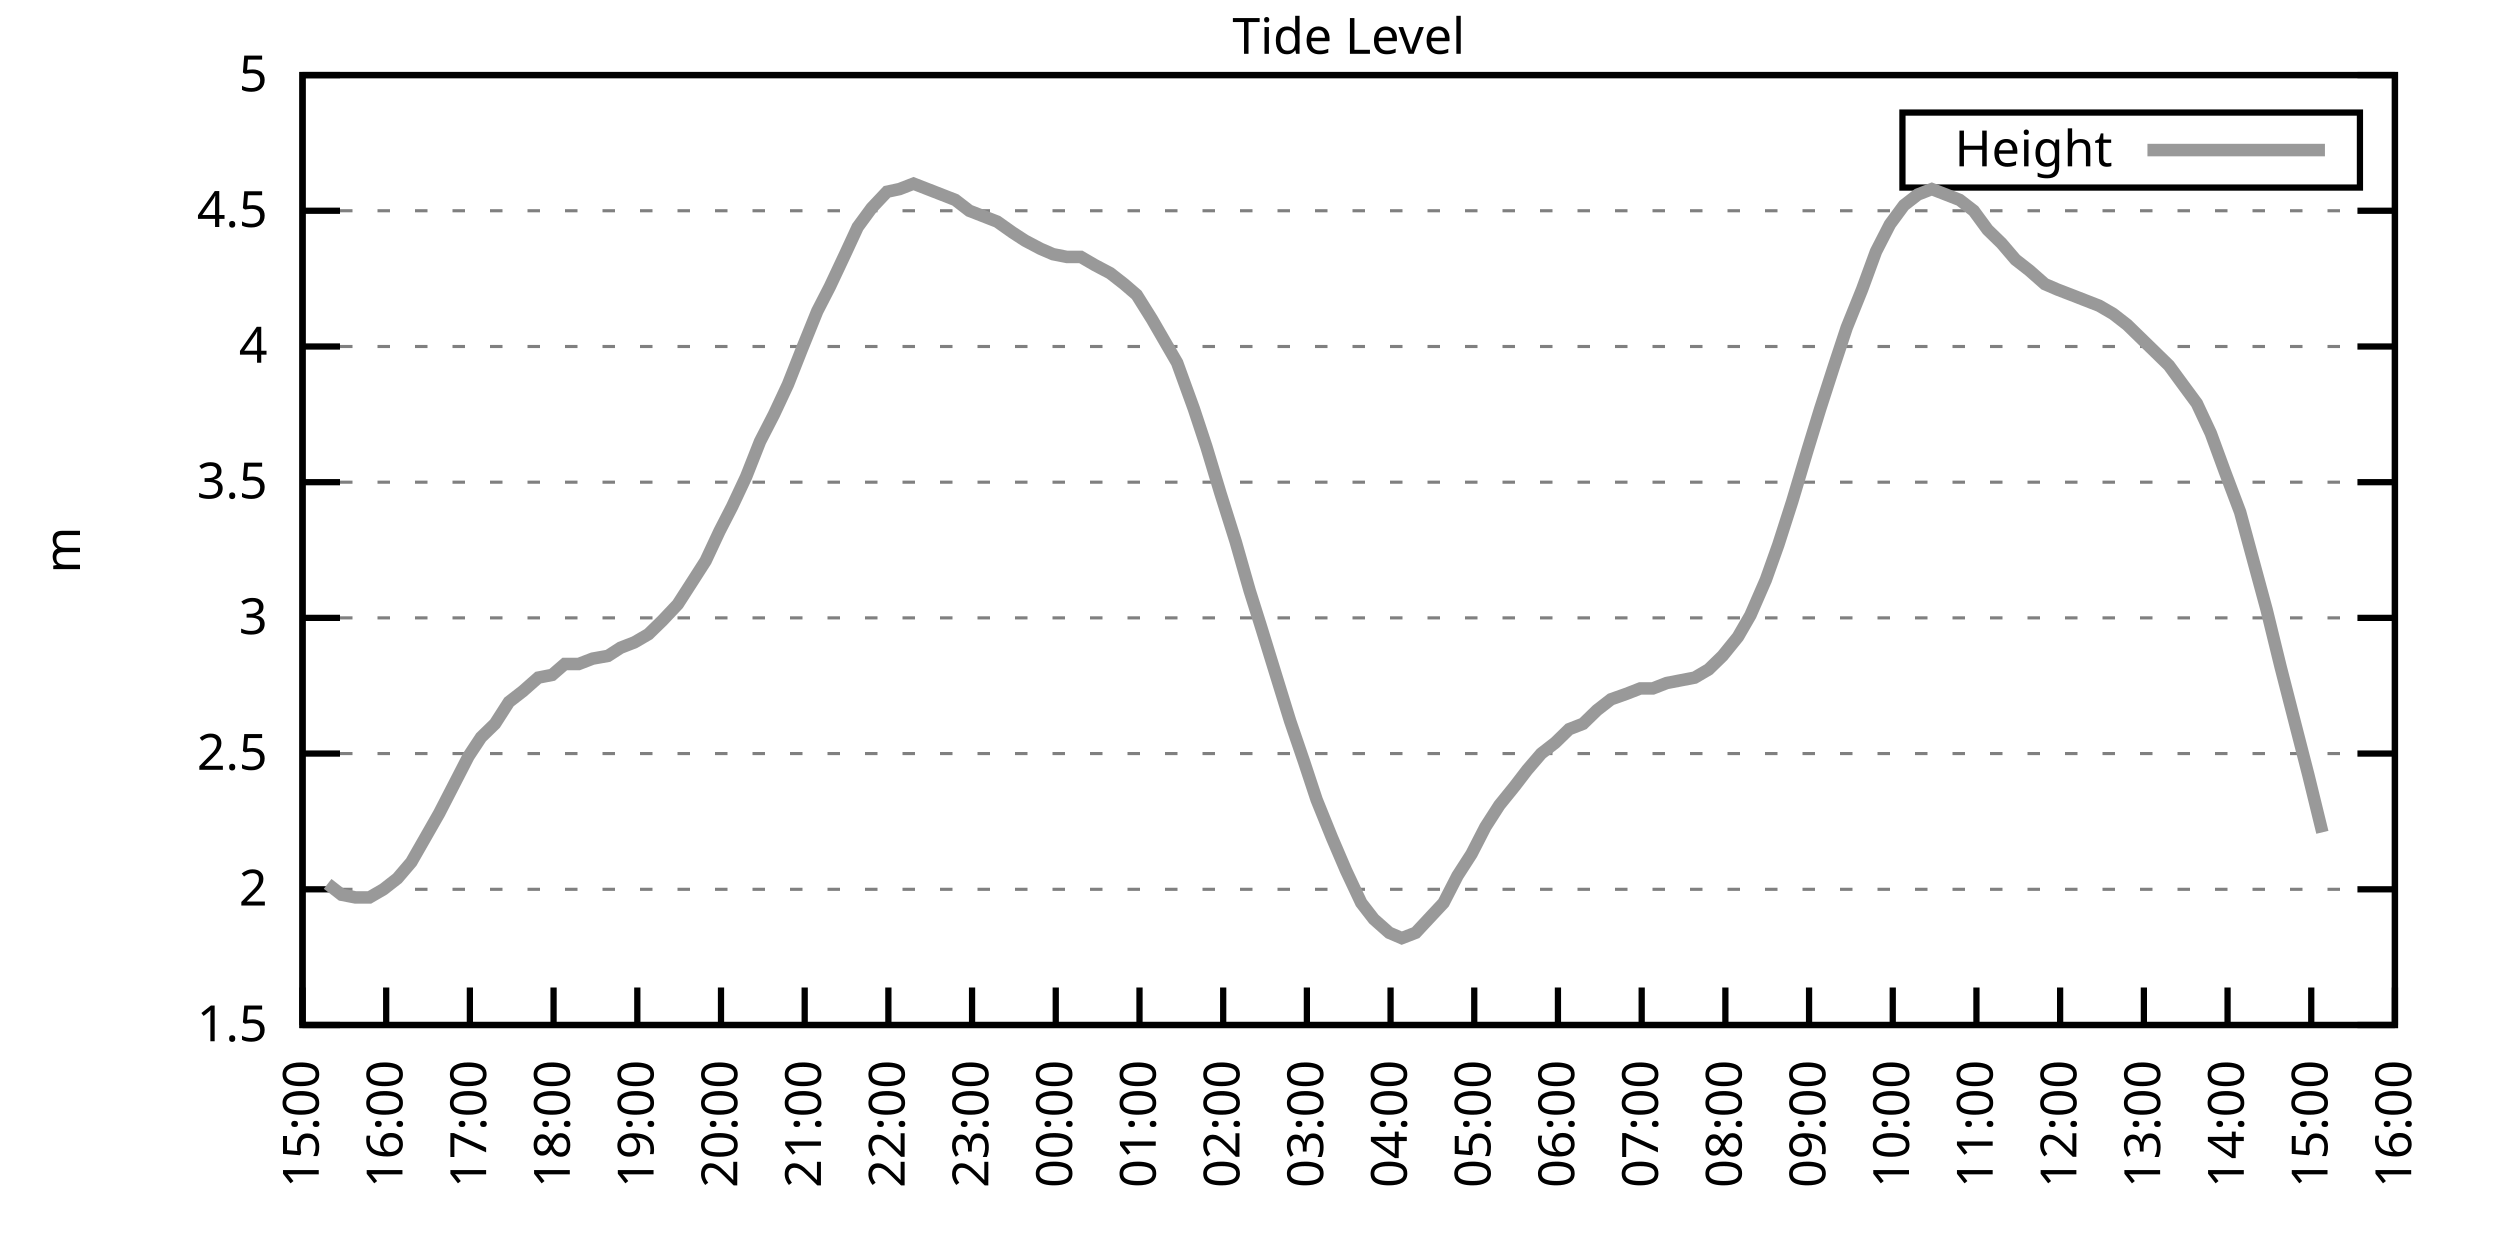
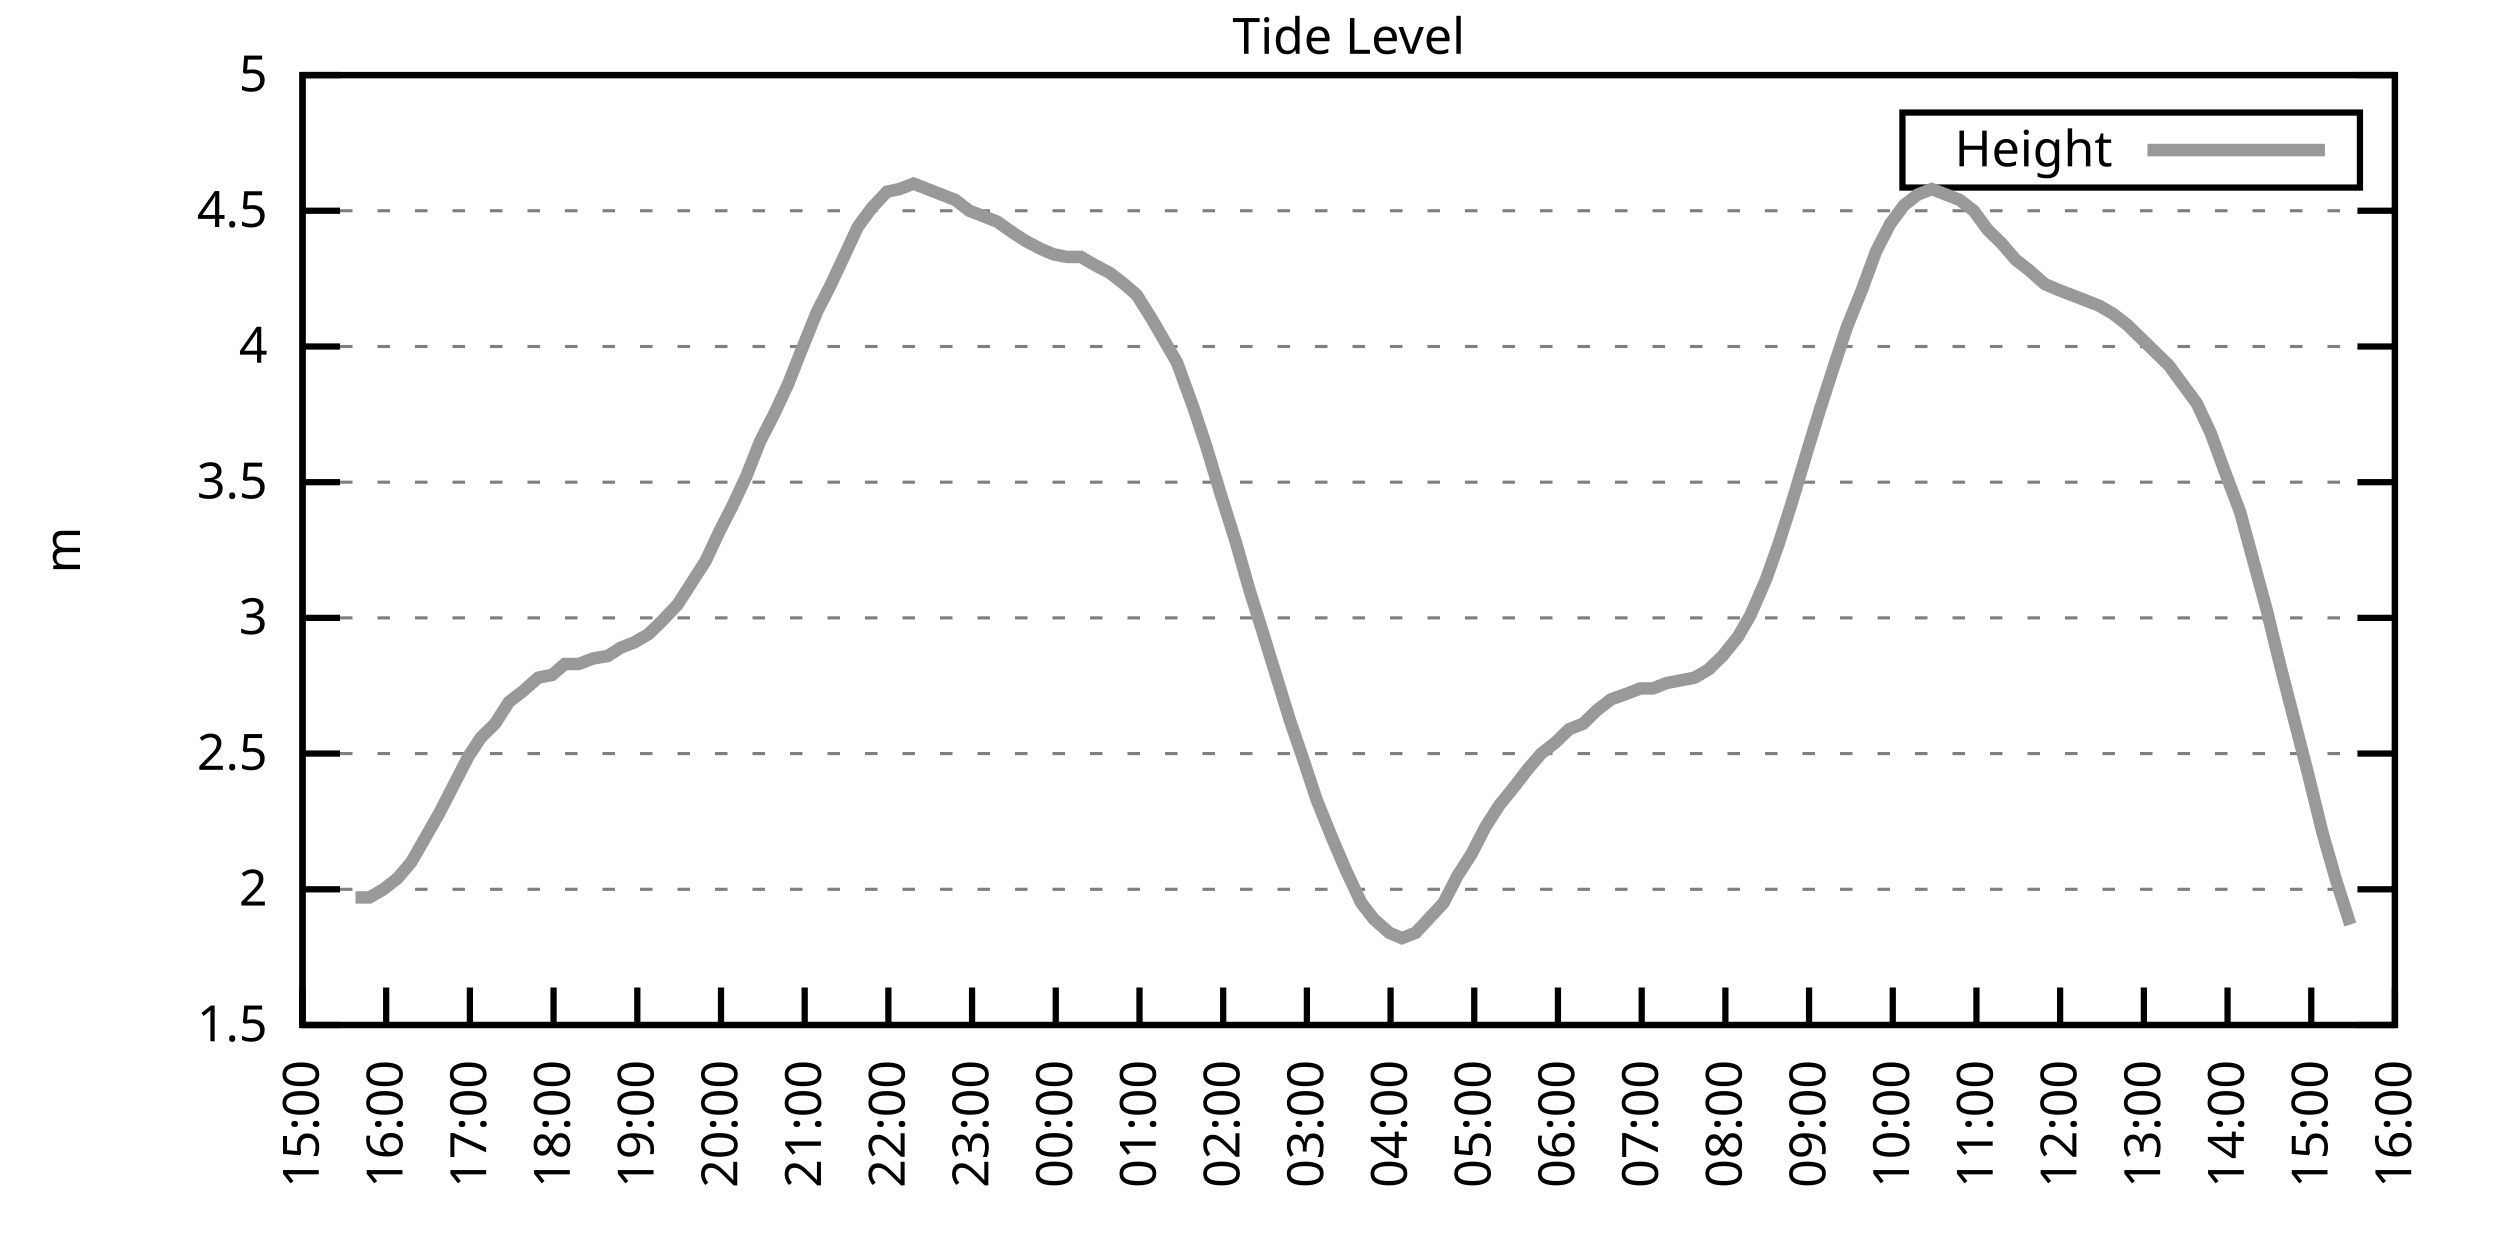
<svg xmlns="http://www.w3.org/2000/svg" xmlns:xlink="http://www.w3.org/1999/xlink" width="400" height="200" viewBox="0 0 400 200">
  <g id="gnuplot_canvas">
    <rect x="0" y="0" width="400" height="200" fill="none" />
    <defs>
      <circle id="gpDot" r="0.5" stroke-width="0.5" stroke="currentColor" />
      <path id="gpPt0" stroke-width="0.333" stroke="currentColor" d="M-1,0 h2 M0,-1 v2" />
      <path id="gpPt1" stroke-width="0.333" stroke="currentColor" d="M-1,-1 L1,1 M1,-1 L-1,1" />
      <path id="gpPt2" stroke-width="0.333" stroke="currentColor" d="M-1,0 L1,0 M0,-1 L0,1 M-1,-1 L1,1 M-1,1 L1,-1" />
      <rect id="gpPt3" stroke-width="0.333" stroke="currentColor" x="-1" y="-1" width="2" height="2" />
      <rect id="gpPt4" stroke-width="0.333" stroke="currentColor" fill="currentColor" x="-1" y="-1" width="2" height="2" />
      <circle id="gpPt5" stroke-width="0.333" stroke="currentColor" cx="0" cy="0" r="1" />
      <use xlink:href="#gpPt5" id="gpPt6" fill="currentColor" stroke="none" />
      <path id="gpPt7" stroke-width="0.333" stroke="currentColor" d="M0,-1.33 L-1.33,0.67 L1.33,0.67 z" />
      <use xlink:href="#gpPt7" id="gpPt8" fill="currentColor" stroke="none" />
      <use xlink:href="#gpPt7" id="gpPt9" stroke="currentColor" transform="rotate(180)" />
      <use xlink:href="#gpPt9" id="gpPt10" fill="currentColor" stroke="none" />
      <use xlink:href="#gpPt3" id="gpPt11" stroke="currentColor" transform="rotate(45)" />
      <use xlink:href="#gpPt11" id="gpPt12" fill="currentColor" stroke="none" />
      <path id="gpPt13" stroke-width="0.333" stroke="currentColor" d="M0,1.330 L1.265,0.411 L0.782,-1.067 L-0.782,-1.076 L-1.265,0.411 z" />
      <use xlink:href="#gpPt13" id="gpPt14" fill="currentColor" stroke="none" />
      <filter id="textbox" filterUnits="objectBoundingBox" x="0" y="0" height="1" width="1">
        <feFlood flood-color="white" flood-opacity="1" result="bgnd" />
        <feComposite in="SourceGraphic" in2="bgnd" operator="atop" />
      </filter>
      <filter id="greybox" filterUnits="objectBoundingBox" x="0" y="0" height="1" width="1">
        <feFlood flood-color="lightgrey" flood-opacity="1" result="grey" />
        <feComposite in="SourceGraphic" in2="grey" operator="atop" />
      </filter>
    </defs>
    <g fill="none" color="white" stroke="currentColor" stroke-width="1.00" stroke-linecap="butt" stroke-linejoin="miter">
</g>
    <g fill="none" color="black" stroke="currentColor" stroke-width="1.00" stroke-linecap="butt" stroke-linejoin="miter">
      <g stroke="none" shape-rendering="crispEdges">
        <polygon fill="rgb(255, 255, 255)" points="48.40,164.00 383.18,164.00 383.18,12.02 48.40,12.02 " />
      </g>
    </g>
    <g fill="none" color="black" stroke="currentColor" stroke-width="1.00" stroke-linecap="butt" stroke-linejoin="miter">
</g>
    <g fill="none" color="black" stroke="black" stroke-width="0.50" stroke-linecap="butt" stroke-linejoin="miter">
</g>
    <g fill="none" color="gray" stroke="currentColor" stroke-width="0.50" stroke-linecap="butt" stroke-linejoin="miter">
      <path stroke="gray" stroke-dasharray="2,4" class="gridline" d="M48.40,164.00 L383.19,164.00  " />
    </g>
    <g fill="none" color="gray" stroke="gray" stroke-width="1.00" stroke-linecap="butt" stroke-linejoin="miter">
</g>
    <g fill="none" color="black" stroke="currentColor" stroke-width="1.00" stroke-linecap="butt" stroke-linejoin="miter">
      <path stroke="black" d="M48.40,164.00 L54.40,164.00 M383.19,164.00 L377.19,164.00  " />
      <g transform="translate(42.80,166.60)" stroke="none" fill="black" font-family="Sans" font-size="8.00" text-anchor="end">
        <text>
          <tspan font-family="Sans"> 1.5</tspan>
        </text>
      </g>
    </g>
    <g fill="none" color="black" stroke="currentColor" stroke-width="1.00" stroke-linecap="butt" stroke-linejoin="miter">
</g>
    <g fill="none" color="black" stroke="black" stroke-width="0.50" stroke-linecap="butt" stroke-linejoin="miter">
</g>
    <g fill="none" color="gray" stroke="currentColor" stroke-width="0.50" stroke-linecap="butt" stroke-linejoin="miter">
      <path stroke="gray" stroke-dasharray="2,4" class="gridline" d="M48.40,142.29 L383.19,142.29  " />
    </g>
    <g fill="none" color="gray" stroke="gray" stroke-width="1.00" stroke-linecap="butt" stroke-linejoin="miter">
</g>
    <g fill="none" color="black" stroke="currentColor" stroke-width="1.00" stroke-linecap="butt" stroke-linejoin="miter">
      <path stroke="black" d="M48.40,142.29 L54.40,142.29 M383.19,142.29 L377.19,142.29  " />
      <g transform="translate(42.80,144.89)" stroke="none" fill="black" font-family="Sans" font-size="8.00" text-anchor="end">
        <text>
          <tspan font-family="Sans"> 2</tspan>
        </text>
      </g>
    </g>
    <g fill="none" color="black" stroke="currentColor" stroke-width="1.00" stroke-linecap="butt" stroke-linejoin="miter">
</g>
    <g fill="none" color="black" stroke="black" stroke-width="0.50" stroke-linecap="butt" stroke-linejoin="miter">
</g>
    <g fill="none" color="gray" stroke="currentColor" stroke-width="0.50" stroke-linecap="butt" stroke-linejoin="miter">
      <path stroke="gray" stroke-dasharray="2,4" class="gridline" d="M48.40,120.57 L383.19,120.57  " />
    </g>
    <g fill="none" color="gray" stroke="gray" stroke-width="1.00" stroke-linecap="butt" stroke-linejoin="miter">
</g>
    <g fill="none" color="black" stroke="currentColor" stroke-width="1.00" stroke-linecap="butt" stroke-linejoin="miter">
      <path stroke="black" d="M48.40,120.57 L54.40,120.57 M383.19,120.57 L377.19,120.57  " />
      <g transform="translate(42.80,123.17)" stroke="none" fill="black" font-family="Sans" font-size="8.00" text-anchor="end">
        <text>
          <tspan font-family="Sans"> 2.5</tspan>
        </text>
      </g>
    </g>
    <g fill="none" color="black" stroke="currentColor" stroke-width="1.00" stroke-linecap="butt" stroke-linejoin="miter">
</g>
    <g fill="none" color="black" stroke="black" stroke-width="0.50" stroke-linecap="butt" stroke-linejoin="miter">
</g>
    <g fill="none" color="gray" stroke="currentColor" stroke-width="0.50" stroke-linecap="butt" stroke-linejoin="miter">
      <path stroke="gray" stroke-dasharray="2,4" class="gridline" d="M48.40,98.86 L383.19,98.86  " />
    </g>
    <g fill="none" color="gray" stroke="gray" stroke-width="1.00" stroke-linecap="butt" stroke-linejoin="miter">
</g>
    <g fill="none" color="black" stroke="currentColor" stroke-width="1.00" stroke-linecap="butt" stroke-linejoin="miter">
      <path stroke="black" d="M48.40,98.86 L54.40,98.86 M383.19,98.86 L377.19,98.86  " />
      <g transform="translate(42.80,101.46)" stroke="none" fill="black" font-family="Sans" font-size="8.00" text-anchor="end">
        <text>
          <tspan font-family="Sans"> 3</tspan>
        </text>
      </g>
    </g>
    <g fill="none" color="black" stroke="currentColor" stroke-width="1.00" stroke-linecap="butt" stroke-linejoin="miter">
</g>
    <g fill="none" color="black" stroke="black" stroke-width="0.50" stroke-linecap="butt" stroke-linejoin="miter">
</g>
    <g fill="none" color="gray" stroke="currentColor" stroke-width="0.50" stroke-linecap="butt" stroke-linejoin="miter">
      <path stroke="gray" stroke-dasharray="2,4" class="gridline" d="M48.40,77.15 L383.19,77.15  " />
    </g>
    <g fill="none" color="gray" stroke="gray" stroke-width="1.00" stroke-linecap="butt" stroke-linejoin="miter">
</g>
    <g fill="none" color="black" stroke="currentColor" stroke-width="1.00" stroke-linecap="butt" stroke-linejoin="miter">
      <path stroke="black" d="M48.40,77.15 L54.40,77.15 M383.19,77.15 L377.19,77.15  " />
      <g transform="translate(42.80,79.75)" stroke="none" fill="black" font-family="Sans" font-size="8.00" text-anchor="end">
        <text>
          <tspan font-family="Sans"> 3.5</tspan>
        </text>
      </g>
    </g>
    <g fill="none" color="black" stroke="currentColor" stroke-width="1.00" stroke-linecap="butt" stroke-linejoin="miter">
</g>
    <g fill="none" color="black" stroke="black" stroke-width="0.50" stroke-linecap="butt" stroke-linejoin="miter">
</g>
    <g fill="none" color="gray" stroke="currentColor" stroke-width="0.50" stroke-linecap="butt" stroke-linejoin="miter">
      <path stroke="gray" stroke-dasharray="2,4" class="gridline" d="M48.40,55.44 L383.19,55.44  " />
    </g>
    <g fill="none" color="gray" stroke="gray" stroke-width="1.00" stroke-linecap="butt" stroke-linejoin="miter">
</g>
    <g fill="none" color="black" stroke="currentColor" stroke-width="1.00" stroke-linecap="butt" stroke-linejoin="miter">
      <path stroke="black" d="M48.40,55.44 L54.40,55.44 M383.19,55.44 L377.19,55.44  " />
      <g transform="translate(42.80,58.04)" stroke="none" fill="black" font-family="Sans" font-size="8.00" text-anchor="end">
        <text>
          <tspan font-family="Sans"> 4</tspan>
        </text>
      </g>
    </g>
    <g fill="none" color="black" stroke="currentColor" stroke-width="1.00" stroke-linecap="butt" stroke-linejoin="miter">
</g>
    <g fill="none" color="black" stroke="black" stroke-width="0.50" stroke-linecap="butt" stroke-linejoin="miter">
</g>
    <g fill="none" color="gray" stroke="currentColor" stroke-width="0.50" stroke-linecap="butt" stroke-linejoin="miter">
      <path stroke="gray" stroke-dasharray="2,4" class="gridline" d="M48.40,33.72 L383.19,33.72  " />
    </g>
    <g fill="none" color="gray" stroke="gray" stroke-width="1.00" stroke-linecap="butt" stroke-linejoin="miter">
</g>
    <g fill="none" color="black" stroke="currentColor" stroke-width="1.00" stroke-linecap="butt" stroke-linejoin="miter">
      <path stroke="black" d="M48.40,33.72 L54.40,33.72 M383.19,33.72 L377.19,33.72  " />
      <g transform="translate(42.80,36.32)" stroke="none" fill="black" font-family="Sans" font-size="8.00" text-anchor="end">
        <text>
          <tspan font-family="Sans"> 4.5</tspan>
        </text>
      </g>
    </g>
    <g fill="none" color="black" stroke="currentColor" stroke-width="1.00" stroke-linecap="butt" stroke-linejoin="miter">
</g>
    <g fill="none" color="black" stroke="black" stroke-width="0.50" stroke-linecap="butt" stroke-linejoin="miter">
</g>
    <g fill="none" color="gray" stroke="currentColor" stroke-width="0.50" stroke-linecap="butt" stroke-linejoin="miter">
      <path stroke="gray" stroke-dasharray="2,4" class="gridline" d="M48.40,12.01 L383.19,12.01  " />
    </g>
    <g fill="none" color="gray" stroke="gray" stroke-width="1.00" stroke-linecap="butt" stroke-linejoin="miter">
</g>
    <g fill="none" color="black" stroke="currentColor" stroke-width="1.00" stroke-linecap="butt" stroke-linejoin="miter">
      <path stroke="black" d="M48.40,12.01 L54.40,12.01 M383.19,12.01 L377.19,12.01  " />
      <g transform="translate(42.80,14.61)" stroke="none" fill="black" font-family="Sans" font-size="8.00" text-anchor="end">
        <text>
          <tspan font-family="Sans"> 5</tspan>
        </text>
      </g>
    </g>
    <g fill="none" color="black" stroke="currentColor" stroke-width="1.00" stroke-linecap="butt" stroke-linejoin="miter">
      <path stroke="black" d="M48.40,164.00 L48.40,158.00  " />
      <g transform="translate(51.00,169.60) rotate(270.00)" stroke="none" fill="black" font-family="Sans" font-size="8.00" text-anchor="end">
        <text>
          <tspan font-family="Sans">15:00</tspan>
        </text>
      </g>
    </g>
    <g fill="none" color="black" stroke="currentColor" stroke-width="1.00" stroke-linecap="butt" stroke-linejoin="miter">
      <path stroke="black" d="M61.79,164.00 L61.79,158.00  " />
      <g transform="translate(64.39,169.60) rotate(270.00)" stroke="none" fill="black" font-family="Sans" font-size="8.00" text-anchor="end">
        <text>
          <tspan font-family="Sans">16:00</tspan>
        </text>
      </g>
    </g>
    <g fill="none" color="black" stroke="currentColor" stroke-width="1.00" stroke-linecap="butt" stroke-linejoin="miter">
      <path stroke="black" d="M75.18,164.00 L75.18,158.00  " />
      <g transform="translate(77.78,169.60) rotate(270.00)" stroke="none" fill="black" font-family="Sans" font-size="8.00" text-anchor="end">
        <text>
          <tspan font-family="Sans">17:00</tspan>
        </text>
      </g>
    </g>
    <g fill="none" color="black" stroke="currentColor" stroke-width="1.00" stroke-linecap="butt" stroke-linejoin="miter">
      <path stroke="black" d="M88.57,164.00 L88.57,158.00  " />
      <g transform="translate(91.17,169.60) rotate(270.00)" stroke="none" fill="black" font-family="Sans" font-size="8.00" text-anchor="end">
        <text>
          <tspan font-family="Sans">18:00</tspan>
        </text>
      </g>
    </g>
    <g fill="none" color="black" stroke="currentColor" stroke-width="1.00" stroke-linecap="butt" stroke-linejoin="miter">
      <path stroke="black" d="M101.97,164.00 L101.97,158.00  " />
      <g transform="translate(104.57,169.60) rotate(270.00)" stroke="none" fill="black" font-family="Sans" font-size="8.00" text-anchor="end">
        <text>
          <tspan font-family="Sans">19:00</tspan>
        </text>
      </g>
    </g>
    <g fill="none" color="black" stroke="currentColor" stroke-width="1.00" stroke-linecap="butt" stroke-linejoin="miter">
      <path stroke="black" d="M115.36,164.00 L115.36,158.00  " />
      <g transform="translate(117.96,169.60) rotate(270.00)" stroke="none" fill="black" font-family="Sans" font-size="8.00" text-anchor="end">
        <text>
          <tspan font-family="Sans">20:00</tspan>
        </text>
      </g>
    </g>
    <g fill="none" color="black" stroke="currentColor" stroke-width="1.00" stroke-linecap="butt" stroke-linejoin="miter">
      <path stroke="black" d="M128.75,164.00 L128.75,158.00  " />
      <g transform="translate(131.35,169.60) rotate(270.00)" stroke="none" fill="black" font-family="Sans" font-size="8.00" text-anchor="end">
        <text>
          <tspan font-family="Sans">21:00</tspan>
        </text>
      </g>
    </g>
    <g fill="none" color="black" stroke="currentColor" stroke-width="1.00" stroke-linecap="butt" stroke-linejoin="miter">
      <path stroke="black" d="M142.14,164.00 L142.14,158.00  " />
      <g transform="translate(144.74,169.60) rotate(270.00)" stroke="none" fill="black" font-family="Sans" font-size="8.00" text-anchor="end">
        <text>
          <tspan font-family="Sans">22:00</tspan>
        </text>
      </g>
    </g>
    <g fill="none" color="black" stroke="currentColor" stroke-width="1.00" stroke-linecap="butt" stroke-linejoin="miter">
      <path stroke="black" d="M155.53,164.00 L155.53,158.00  " />
      <g transform="translate(158.13,169.60) rotate(270.00)" stroke="none" fill="black" font-family="Sans" font-size="8.00" text-anchor="end">
        <text>
          <tspan font-family="Sans">23:00</tspan>
        </text>
      </g>
    </g>
    <g fill="none" color="black" stroke="currentColor" stroke-width="1.00" stroke-linecap="butt" stroke-linejoin="miter">
      <path stroke="black" d="M168.92,164.00 L168.92,158.00  " />
      <g transform="translate(171.52,169.60) rotate(270.00)" stroke="none" fill="black" font-family="Sans" font-size="8.00" text-anchor="end">
        <text>
          <tspan font-family="Sans">00:00</tspan>
        </text>
      </g>
    </g>
    <g fill="none" color="black" stroke="currentColor" stroke-width="1.00" stroke-linecap="butt" stroke-linejoin="miter">
      <path stroke="black" d="M182.32,164.00 L182.32,158.00  " />
      <g transform="translate(184.92,169.60) rotate(270.00)" stroke="none" fill="black" font-family="Sans" font-size="8.00" text-anchor="end">
        <text>
          <tspan font-family="Sans">01:00</tspan>
        </text>
      </g>
    </g>
    <g fill="none" color="black" stroke="currentColor" stroke-width="1.00" stroke-linecap="butt" stroke-linejoin="miter">
      <path stroke="black" d="M195.71,164.00 L195.71,158.00  " />
      <g transform="translate(198.31,169.60) rotate(270.00)" stroke="none" fill="black" font-family="Sans" font-size="8.00" text-anchor="end">
        <text>
          <tspan font-family="Sans">02:00</tspan>
        </text>
      </g>
    </g>
    <g fill="none" color="black" stroke="currentColor" stroke-width="1.00" stroke-linecap="butt" stroke-linejoin="miter">
      <path stroke="black" d="M209.10,164.00 L209.10,158.00  " />
      <g transform="translate(211.70,169.60) rotate(270.00)" stroke="none" fill="black" font-family="Sans" font-size="8.00" text-anchor="end">
        <text>
          <tspan font-family="Sans">03:00</tspan>
        </text>
      </g>
    </g>
    <g fill="none" color="black" stroke="currentColor" stroke-width="1.00" stroke-linecap="butt" stroke-linejoin="miter">
      <path stroke="black" d="M222.49,164.00 L222.49,158.00  " />
      <g transform="translate(225.09,169.60) rotate(270.00)" stroke="none" fill="black" font-family="Sans" font-size="8.00" text-anchor="end">
        <text>
          <tspan font-family="Sans">04:00</tspan>
        </text>
      </g>
    </g>
    <g fill="none" color="black" stroke="currentColor" stroke-width="1.00" stroke-linecap="butt" stroke-linejoin="miter">
      <path stroke="black" d="M235.88,164.00 L235.88,158.00  " />
      <g transform="translate(238.48,169.60) rotate(270.00)" stroke="none" fill="black" font-family="Sans" font-size="8.00" text-anchor="end">
        <text>
          <tspan font-family="Sans">05:00</tspan>
        </text>
      </g>
    </g>
    <g fill="none" color="black" stroke="currentColor" stroke-width="1.00" stroke-linecap="butt" stroke-linejoin="miter">
      <path stroke="black" d="M249.27,164.00 L249.27,158.00  " />
      <g transform="translate(251.87,169.60) rotate(270.00)" stroke="none" fill="black" font-family="Sans" font-size="8.00" text-anchor="end">
        <text>
          <tspan font-family="Sans">06:00</tspan>
        </text>
      </g>
    </g>
    <g fill="none" color="black" stroke="currentColor" stroke-width="1.00" stroke-linecap="butt" stroke-linejoin="miter">
      <path stroke="black" d="M262.67,164.00 L262.67,158.00  " />
      <g transform="translate(265.27,169.60) rotate(270.00)" stroke="none" fill="black" font-family="Sans" font-size="8.00" text-anchor="end">
        <text>
          <tspan font-family="Sans">07:00</tspan>
        </text>
      </g>
    </g>
    <g fill="none" color="black" stroke="currentColor" stroke-width="1.00" stroke-linecap="butt" stroke-linejoin="miter">
      <path stroke="black" d="M276.06,164.00 L276.06,158.00  " />
      <g transform="translate(278.66,169.60) rotate(270.00)" stroke="none" fill="black" font-family="Sans" font-size="8.00" text-anchor="end">
        <text>
          <tspan font-family="Sans">08:00</tspan>
        </text>
      </g>
    </g>
    <g fill="none" color="black" stroke="currentColor" stroke-width="1.00" stroke-linecap="butt" stroke-linejoin="miter">
      <path stroke="black" d="M289.45,164.00 L289.45,158.00  " />
      <g transform="translate(292.05,169.60) rotate(270.00)" stroke="none" fill="black" font-family="Sans" font-size="8.00" text-anchor="end">
        <text>
          <tspan font-family="Sans">09:00</tspan>
        </text>
      </g>
    </g>
    <g fill="none" color="black" stroke="currentColor" stroke-width="1.00" stroke-linecap="butt" stroke-linejoin="miter">
      <path stroke="black" d="M302.84,164.00 L302.84,158.00  " />
      <g transform="translate(305.44,169.60) rotate(270.00)" stroke="none" fill="black" font-family="Sans" font-size="8.00" text-anchor="end">
        <text>
          <tspan font-family="Sans">10:00</tspan>
        </text>
      </g>
    </g>
    <g fill="none" color="black" stroke="currentColor" stroke-width="1.00" stroke-linecap="butt" stroke-linejoin="miter">
      <path stroke="black" d="M316.23,164.00 L316.23,158.00  " />
      <g transform="translate(318.83,169.60) rotate(270.00)" stroke="none" fill="black" font-family="Sans" font-size="8.00" text-anchor="end">
        <text>
          <tspan font-family="Sans">11:00</tspan>
        </text>
      </g>
    </g>
    <g fill="none" color="black" stroke="currentColor" stroke-width="1.00" stroke-linecap="butt" stroke-linejoin="miter">
      <path stroke="black" d="M329.62,164.00 L329.62,158.00  " />
      <g transform="translate(332.22,169.60) rotate(270.00)" stroke="none" fill="black" font-family="Sans" font-size="8.00" text-anchor="end">
        <text>
          <tspan font-family="Sans">12:00</tspan>
        </text>
      </g>
    </g>
    <g fill="none" color="black" stroke="currentColor" stroke-width="1.00" stroke-linecap="butt" stroke-linejoin="miter">
      <path stroke="black" d="M343.02,164.00 L343.02,158.00  " />
      <g transform="translate(345.62,169.60) rotate(270.00)" stroke="none" fill="black" font-family="Sans" font-size="8.00" text-anchor="end">
        <text>
          <tspan font-family="Sans">13:00</tspan>
        </text>
      </g>
    </g>
    <g fill="none" color="black" stroke="currentColor" stroke-width="1.00" stroke-linecap="butt" stroke-linejoin="miter">
      <path stroke="black" d="M356.41,164.00 L356.41,158.00  " />
      <g transform="translate(359.01,169.60) rotate(270.00)" stroke="none" fill="black" font-family="Sans" font-size="8.00" text-anchor="end">
        <text>
          <tspan font-family="Sans">14:00</tspan>
        </text>
      </g>
    </g>
    <g fill="none" color="black" stroke="currentColor" stroke-width="1.00" stroke-linecap="butt" stroke-linejoin="miter">
      <path stroke="black" d="M369.80,164.00 L369.80,158.00  " />
      <g transform="translate(372.40,169.60) rotate(270.00)" stroke="none" fill="black" font-family="Sans" font-size="8.00" text-anchor="end">
        <text>
          <tspan font-family="Sans">15:00</tspan>
        </text>
      </g>
    </g>
    <g fill="none" color="black" stroke="currentColor" stroke-width="1.00" stroke-linecap="butt" stroke-linejoin="miter">
      <path stroke="black" d="M383.19,164.00 L383.19,158.00  " />
      <g transform="translate(385.79,169.60) rotate(270.00)" stroke="none" fill="black" font-family="Sans" font-size="8.00" text-anchor="end">
        <text>
          <tspan font-family="Sans">16:00</tspan>
        </text>
      </g>
    </g>
    <g fill="none" color="black" stroke="currentColor" stroke-width="1.00" stroke-linecap="butt" stroke-linejoin="miter">
</g>
    <g fill="none" color="black" stroke="currentColor" stroke-width="1.00" stroke-linecap="butt" stroke-linejoin="miter">
      <path stroke="black" d="M48.40,12.01 L48.40,164.00 L383.19,164.00 L383.19,12.01 L48.40,12.01 Z  " />
    </g>
    <g fill="none" color="black" stroke="currentColor" stroke-width="1.00" stroke-linecap="butt" stroke-linejoin="miter">
</g>
    <g fill="none" color="black" stroke="currentColor" stroke-width="1.00" stroke-linecap="butt" stroke-linejoin="miter">
      <path stroke="black" d="M304.39,30.01 L304.39,18.01 L377.59,18.01 L377.59,30.01 L304.39,30.01 Z  " />
    </g>
    <g id="Tide_level_plot_1">
      <g fill="none" color="white" stroke="black" stroke-width="2.00" stroke-linecap="butt" stroke-linejoin="miter">
</g>
      <g fill="none" color="black" stroke="currentColor" stroke-width="2.00" stroke-linecap="butt" stroke-linejoin="miter">
        <g transform="translate(337.99,26.61)" stroke="none" fill="black" font-family="Sans" font-size="8.00" text-anchor="end">
          <text>
            <tspan font-family="Sans">Height</tspan>
          </text>
        </g>
      </g>
      <g fill="none" color="black" stroke="currentColor" stroke-width="2.00" stroke-linecap="butt" stroke-linejoin="miter">
-         <path stroke="rgb(153, 153, 153)" d="M343.59,24.01 L371.99,24.01 M52.42,141.42 L54.65,143.16 L56.88,143.59 L59.11,143.59 L61.35,142.29 L63.58,140.55   L65.81,137.94 L68.04,134.04 L70.27,130.13 L72.73,125.35 L74.96,121.01 L76.97,117.97 L79.20,115.80 L81.43,112.32   L83.66,110.59 L86.12,108.42 L88.35,107.98 L90.36,106.24 L92.59,106.24 L94.82,105.38 L97.28,104.94 L99.29,103.64   L101.52,102.77 L103.75,101.47 L105.98,99.30 L108.44,96.69 L110.67,93.22 L112.90,89.74 L115.13,84.97 L117.14,81.06   L119.38,76.28 L121.61,70.63 L123.84,66.29 L126.07,61.52 L128.30,55.87 L130.76,49.79 L132.77,45.88 L135.22,40.67   L137.23,36.33 L139.46,33.29 L141.92,30.68 L143.93,30.25 L146.16,29.38 L148.39,30.25 L150.62,31.12 L152.85,31.99   L155.09,33.72 L157.32,34.59 L159.55,35.46 L162.01,37.20 L164.01,38.50 L166.47,39.80 L168.48,40.67 L170.71,41.11   L172.94,41.11 L175.17,42.41 L177.63,43.71 L179.86,45.45 L181.87,47.18 L184.32,51.09 L186.33,54.57 L188.34,58.04   L191.02,65.42 L193.03,71.50 L195.26,78.89 L197.72,86.70 L199.95,94.52 L201.73,100.16 L204.41,108.85 L206.42,115.36   L208.65,121.88 L210.66,127.96 L213.12,134.04 L215.35,139.25 L217.80,144.46 L219.81,147.06 L222.27,149.24 L224.28,150.10   L226.51,149.24 L230.97,144.46 L233.20,140.12 L235.44,136.64 L237.67,132.30 L239.90,128.83 L242.36,125.79 L244.36,123.18   L246.60,120.57 L248.83,118.84 L251.06,116.67 L253.29,115.80 L255.52,113.63 L257.76,111.89 L260.21,111.02 L262.44,110.15   L264.45,110.15 L266.68,109.28 L268.92,108.85 L271.15,108.42 L273.38,107.11 L275.61,104.94 L278.07,101.90 L280.07,98.43   L282.53,92.78 L284.54,87.14 L286.77,80.19 L289.23,71.94 L291.23,65.42 L293.47,58.48 L295.48,52.40 L297.93,46.32   L300.16,40.24 L302.39,35.89 L304.63,32.85 L306.86,31.12 L309.09,30.25 L311.32,31.12 L313.55,31.99 L315.79,33.72   L318.02,36.76 L320.25,38.93 L322.48,41.54 L324.71,43.28 L327.17,45.45 L329.18,46.32 L331.41,47.18 L333.64,48.05   L335.87,48.92 L338.10,50.22 L340.34,51.96 L342.57,54.13 L344.80,56.30 L347.03,58.48 L349.26,61.52 L351.50,64.56   L353.73,69.33 L355.96,75.41 L358.42,81.93 L360.42,89.31 L362.66,97.56 L364.89,106.68 L367.34,116.23 L369.35,124.05   L371.58,133.17  " />
+         <path stroke="rgb(153, 153, 153)" d="M343.59,24.01 L371.99,24.01 M56.88,143.59 L59.11,143.59 L61.35,142.29 L63.58,140.55 L65.81,137.94 L68.04,134.04   L70.27,130.13 L72.73,125.35 L74.96,121.01 L76.97,117.97 L79.20,115.80 L81.43,112.32 L83.66,110.59 L86.12,108.42   L88.35,107.98 L90.36,106.24 L92.59,106.24 L94.82,105.38 L97.28,104.94 L99.29,103.64 L101.52,102.77 L103.75,101.47   L105.98,99.30 L108.44,96.69 L110.67,93.22 L112.90,89.74 L115.13,84.97 L117.14,81.06 L119.38,76.28 L121.61,70.63   L123.84,66.29 L126.07,61.52 L128.30,55.87 L130.76,49.79 L132.77,45.88 L135.22,40.67 L137.23,36.33 L139.46,33.29   L141.92,30.68 L143.93,30.25 L146.16,29.38 L148.39,30.25 L150.62,31.12 L152.85,31.99 L155.09,33.72 L157.32,34.59   L159.55,35.46 L162.01,37.20 L164.01,38.50 L166.47,39.80 L168.48,40.67 L170.71,41.11 L172.94,41.11 L175.17,42.41   L177.63,43.71 L179.86,45.45 L181.87,47.18 L184.32,51.09 L186.33,54.57 L188.34,58.04 L191.02,65.42 L193.03,71.50   L195.26,78.89 L197.72,86.70 L199.95,94.52 L201.73,100.16 L204.41,108.85 L206.42,115.36 L208.65,121.88 L210.66,127.96   L213.12,134.04 L215.35,139.25 L217.80,144.46 L219.81,147.06 L222.27,149.24 L224.28,150.10 L226.51,149.24 L230.97,144.46   L233.20,140.12 L235.44,136.64 L237.67,132.30 L239.90,128.83 L242.36,125.79 L244.36,123.18 L246.60,120.57 L248.83,118.84   L251.06,116.67 L253.29,115.80 L255.52,113.63 L257.76,111.89 L260.21,111.02 L262.44,110.15 L264.45,110.15 L266.68,109.28   L268.92,108.85 L271.15,108.42 L273.38,107.11 L275.61,104.94 L278.07,101.90 L280.07,98.43 L282.53,92.78 L284.54,87.14   L286.77,80.19 L289.23,71.94 L291.23,65.42 L293.47,58.48 L295.48,52.40 L297.93,46.32 L300.16,40.24 L302.39,35.89   L304.63,32.85 L306.86,31.12 L309.09,30.25 L311.32,31.12 L313.55,31.99 L315.79,33.72 L318.02,36.76 L320.25,38.93   L322.48,41.54 L324.71,43.28 L327.17,45.45 L329.18,46.32 L331.41,47.18 L333.64,48.05 L335.87,48.92 L338.10,50.22   L340.34,51.96 L342.57,54.13 L344.80,56.30 L347.03,58.48 L349.26,61.52 L351.50,64.56 L353.73,69.33 L355.96,75.41   L358.42,81.93 L360.42,89.31 L362.66,97.56 L364.89,106.68 L367.34,116.23 L369.35,124.05 L371.58,133.17 L373.82,140.98   L376.05,147.93  " />
      </g>
    </g>
    <g fill="none" color="black" stroke="currentColor" stroke-width="2.00" stroke-linecap="butt" stroke-linejoin="miter">
</g>
    <g fill="none" color="black" stroke="black" stroke-width="1.00" stroke-linecap="butt" stroke-linejoin="miter">
</g>
    <g fill="none" color="black" stroke="currentColor" stroke-width="1.00" stroke-linecap="butt" stroke-linejoin="miter">
      <path stroke="black" d="M48.40,12.01 L48.40,164.00 L383.19,164.00 L383.19,12.01 L48.40,12.01 Z  " />
      <g transform="translate(12.80,88.01) rotate(270.00)" stroke="none" fill="black" font-family="Sans" font-size="8.00" text-anchor="middle">
        <text>
          <tspan font-family="Sans">m</tspan>
        </text>
      </g>
    </g>
    <g fill="none" color="black" stroke="currentColor" stroke-width="1.00" stroke-linecap="butt" stroke-linejoin="miter">
</g>
    <g fill="none" color="black" stroke="currentColor" stroke-width="1.00" stroke-linecap="butt" stroke-linejoin="miter">
      <g transform="translate(215.79,8.61)" stroke="none" fill="black" font-family="Sans" font-size="8.00" text-anchor="middle">
        <text>
          <tspan font-family="Sans">Tide Level</tspan>
        </text>
      </g>
    </g>
    <g fill="none" color="black" stroke="currentColor" stroke-width="1.00" stroke-linecap="butt" stroke-linejoin="miter">
</g>
  </g>
</svg>
